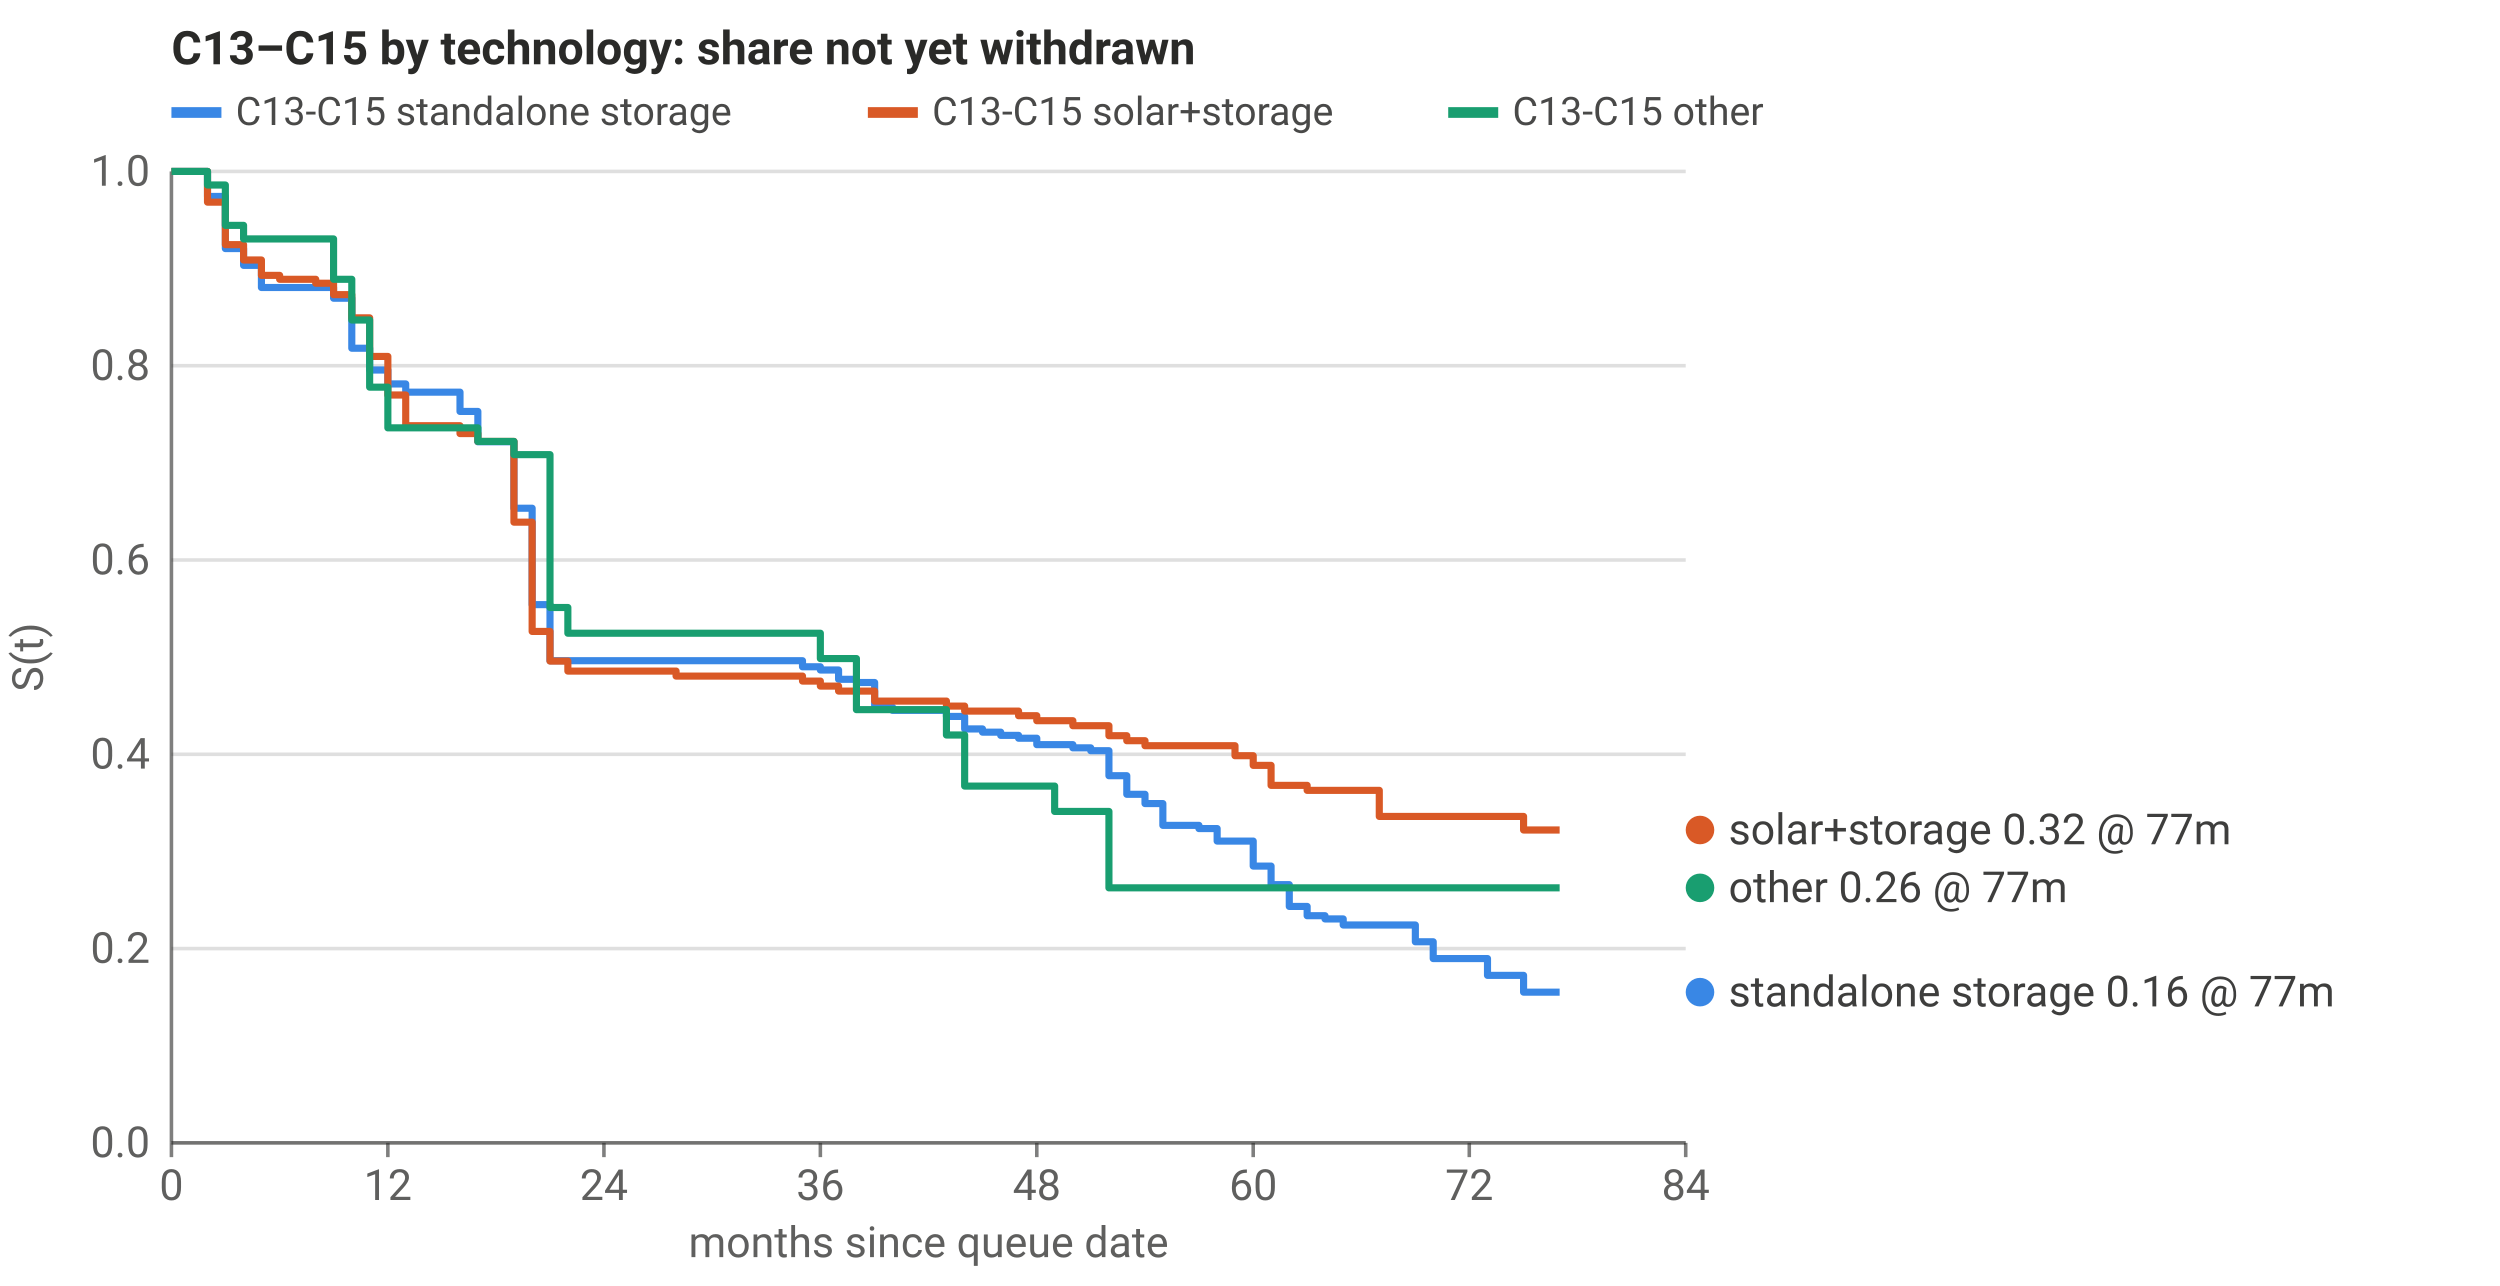
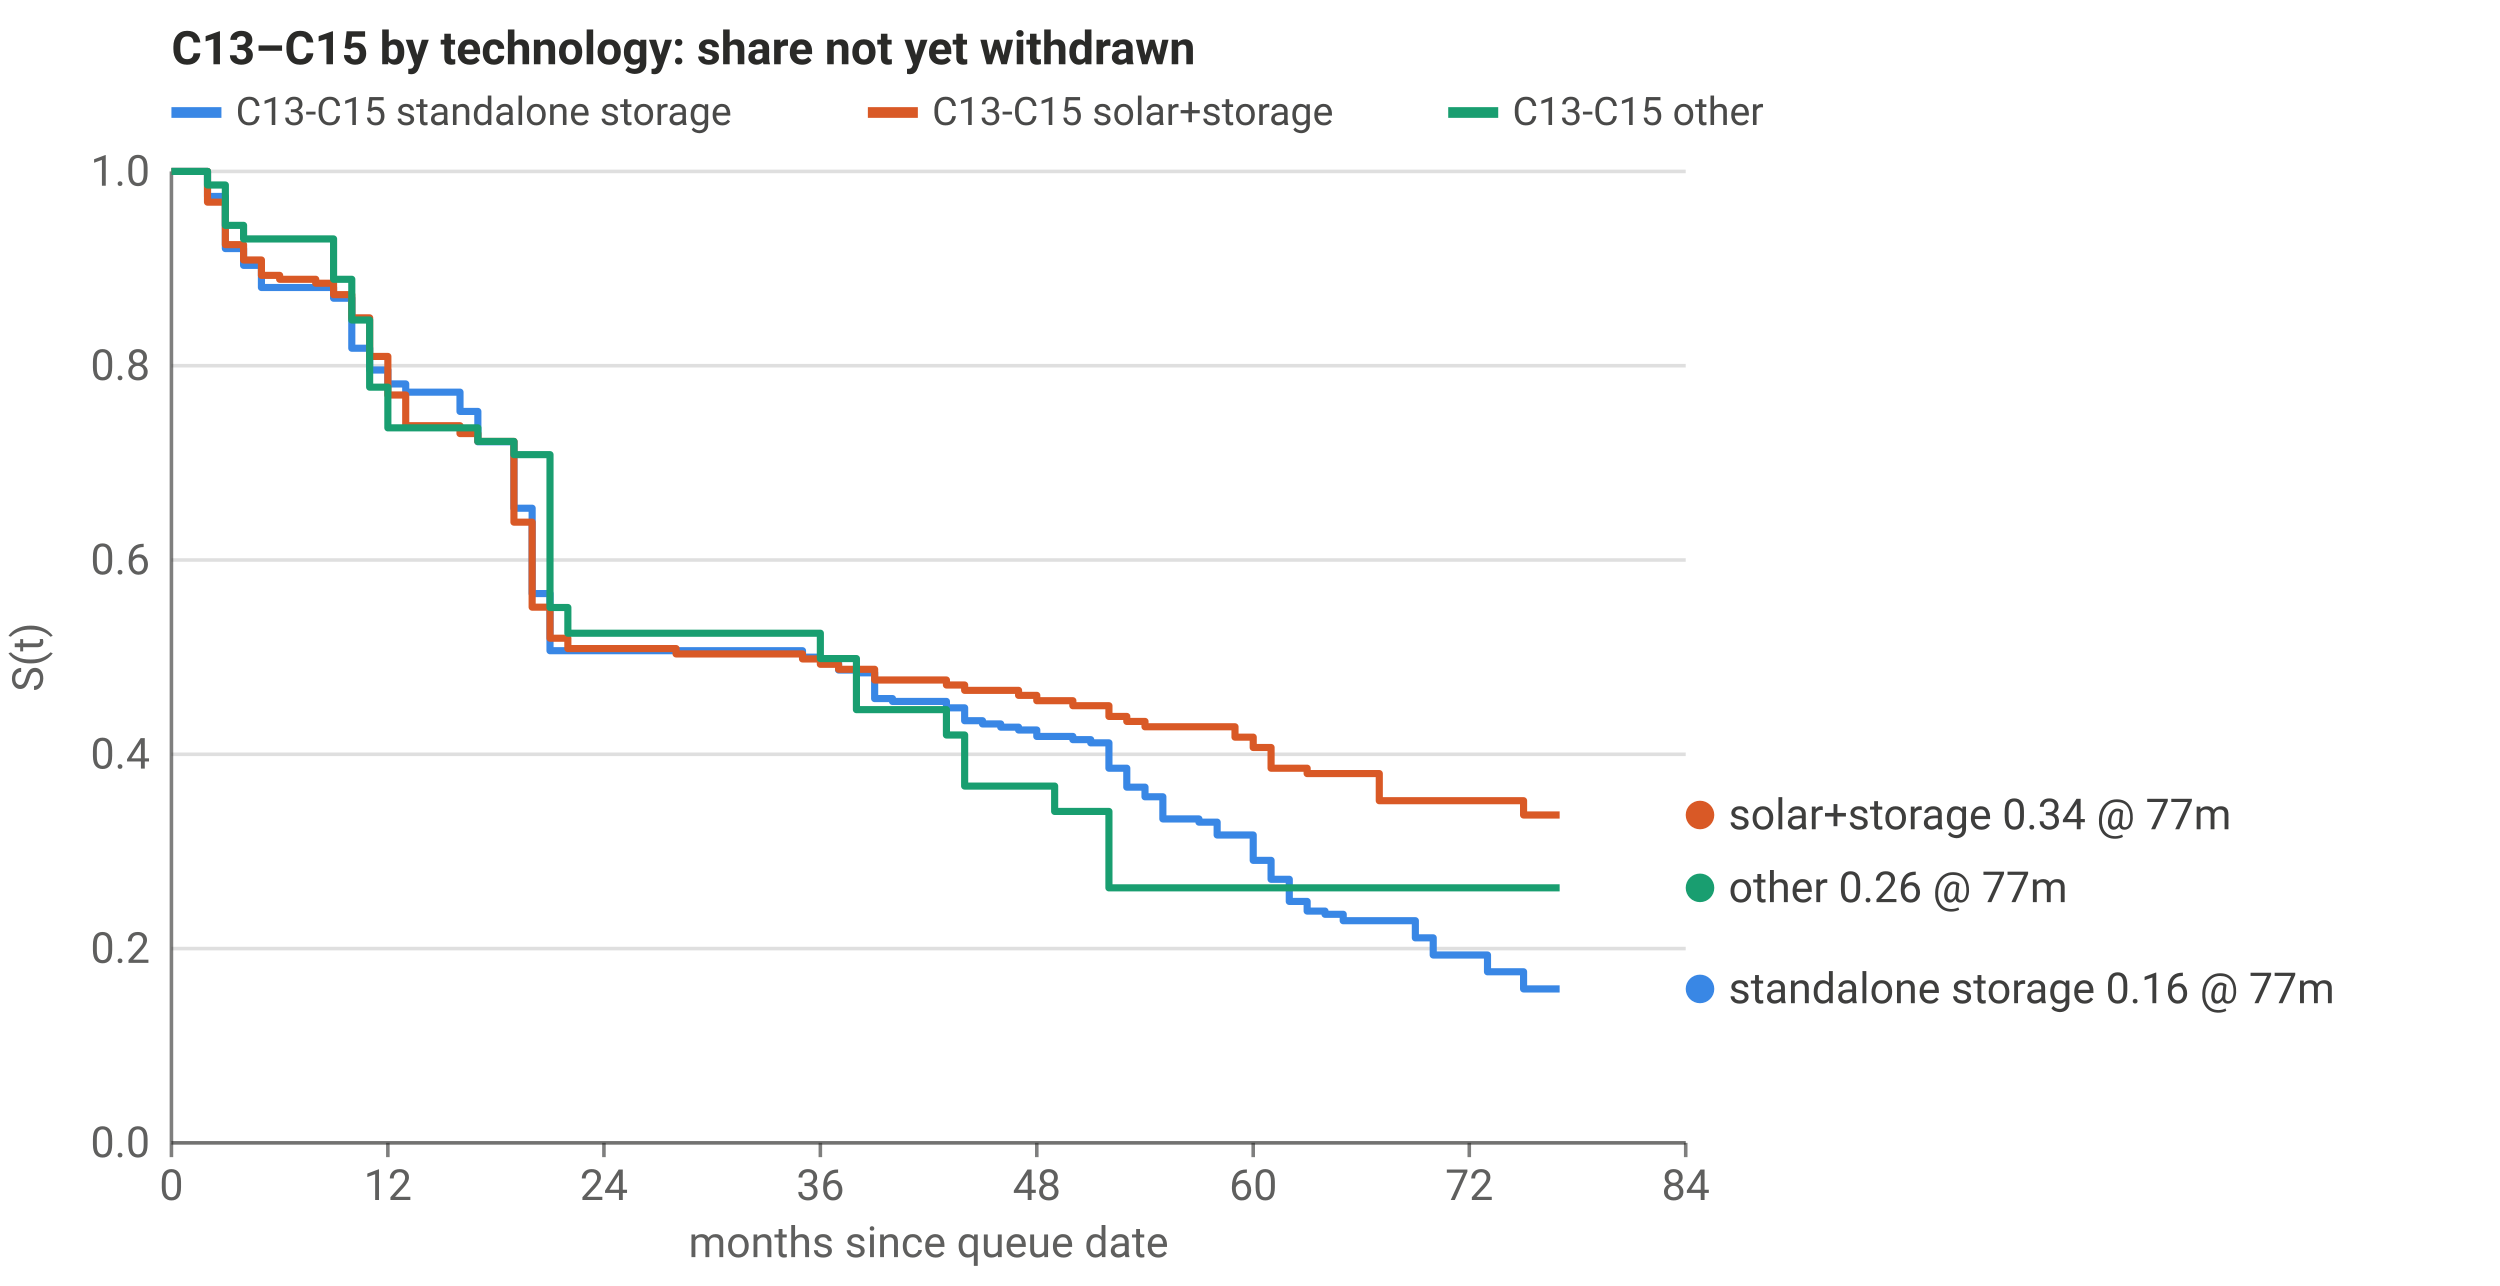
<svg xmlns="http://www.w3.org/2000/svg" viewBox="0 0 700 360" width="700" height="360" role="img" aria-label="C13–C15 by technology: share not yet withdrawn" font-family="system-ui,-apple-system,Segoe UI,Roboto,sans-serif" font-size="12" fill="currentColor">
  <style>svg{color:#2a2a28}@media (prefers-color-scheme: dark){svg{color:#d8d8d2}}</style>
  <text x="48" y="18" font-size="13" font-weight="600">C13–C15 by technology: share not yet withdrawn</text>
  <line x1="48" x2="472" y1="320.0" y2="320.0" stroke="currentColor" stroke-opacity="0.15" stroke-width="1" />
  <text x="42" y="324.0" text-anchor="end" fill-opacity="0.75">0.0</text>
  <line x1="48" x2="472" y1="265.6" y2="265.6" stroke="currentColor" stroke-opacity="0.15" stroke-width="1" />
  <text x="42" y="269.6" text-anchor="end" fill-opacity="0.75">0.2</text>
  <line x1="48" x2="472" y1="211.2" y2="211.2" stroke="currentColor" stroke-opacity="0.15" stroke-width="1" />
  <text x="42" y="215.2" text-anchor="end" fill-opacity="0.75">0.4</text>
  <line x1="48" x2="472" y1="156.8" y2="156.8" stroke="currentColor" stroke-opacity="0.15" stroke-width="1" />
  <text x="42" y="160.8" text-anchor="end" fill-opacity="0.75">0.6</text>
  <line x1="48" x2="472" y1="102.4" y2="102.4" stroke="currentColor" stroke-opacity="0.15" stroke-width="1" />
  <text x="42" y="106.4" text-anchor="end" fill-opacity="0.75">0.8</text>
  <line x1="48" x2="472" y1="48.0" y2="48.0" stroke="currentColor" stroke-opacity="0.15" stroke-width="1" />
  <text x="42" y="52.0" text-anchor="end" fill-opacity="0.75">1.0</text>
  <line x1="48.0" x2="48.0" y1="320" y2="324" stroke="currentColor" stroke-opacity="0.6" />
  <text x="48.0" y="336" text-anchor="middle" fill-opacity="0.75">0</text>
  <line x1="108.6" x2="108.6" y1="320" y2="324" stroke="currentColor" stroke-opacity="0.6" />
  <text x="108.6" y="336" text-anchor="middle" fill-opacity="0.75">12</text>
  <line x1="169.1" x2="169.1" y1="320" y2="324" stroke="currentColor" stroke-opacity="0.6" />
  <text x="169.1" y="336" text-anchor="middle" fill-opacity="0.75">24</text>
  <line x1="229.7" x2="229.7" y1="320" y2="324" stroke="currentColor" stroke-opacity="0.6" />
  <text x="229.7" y="336" text-anchor="middle" fill-opacity="0.75">36</text>
  <line x1="290.3" x2="290.3" y1="320" y2="324" stroke="currentColor" stroke-opacity="0.6" />
  <text x="290.3" y="336" text-anchor="middle" fill-opacity="0.75">48</text>
  <line x1="350.9" x2="350.9" y1="320" y2="324" stroke="currentColor" stroke-opacity="0.6" />
  <text x="350.9" y="336" text-anchor="middle" fill-opacity="0.75">60</text>
  <line x1="411.4" x2="411.4" y1="320" y2="324" stroke="currentColor" stroke-opacity="0.6" />
  <text x="411.4" y="336" text-anchor="middle" fill-opacity="0.75">72</text>
  <line x1="472.0" x2="472.0" y1="320" y2="324" stroke="currentColor" stroke-opacity="0.6" />
  <text x="472.0" y="336" text-anchor="middle" fill-opacity="0.75">84</text>
  <line x1="48" x2="472" y1="320" y2="320" stroke="currentColor" stroke-opacity="0.6" />
  <line x1="48" x2="48" y1="48" y2="320" stroke="currentColor" stroke-opacity="0.6" />
  <text x="260.0" y="352" text-anchor="middle" fill-opacity="0.75">months since queue date</text>
  <text transform="translate(12,184.0) rotate(-90)" text-anchor="middle" fill-opacity="0.75">S(t)</text>
-   <polyline points="48.0,48.0 53.0,48.0 53.0,48.0 58.1,48.0 58.1,55.0 63.1,55.0 63.1,69.6 68.2,69.6 68.2,74.3 73.2,74.3 73.2,80.5 78.3,80.5 78.3,80.5 83.3,80.5 83.3,80.5 88.4,80.5 88.4,80.5 93.4,80.5 93.4,83.5 98.5,83.5 98.5,97.5 103.5,97.5 103.5,103.6 108.6,103.6 108.6,107.5 113.6,107.5 113.6,109.8 118.7,109.8 118.7,109.8 123.7,109.8 123.7,109.8 128.8,109.8 128.8,115.2 133.8,115.2 133.8,123.7 138.9,123.7 138.9,123.7 143.9,123.7 143.9,142.3 149.0,142.3 149.0,169.3 154.0,169.3 154.0,185.0 159.0,185.0 159.0,185.0 164.1,185.0 164.1,185.0 169.1,185.0 169.1,185.0 174.2,185.0 174.2,185.0 179.2,185.0 179.2,185.0 184.3,185.0 184.3,185.0 189.3,185.0 189.3,185.0 194.4,185.0 194.4,185.0 199.4,185.0 199.4,185.0 204.5,185.0 204.5,185.0 209.5,185.0 209.5,185.0 214.6,185.0 214.6,185.0 219.6,185.0 219.6,185.0 224.7,185.0 224.7,186.7 229.7,186.7 229.7,187.6 234.8,187.6 234.8,190.2 239.8,190.2 239.8,191.1 244.9,191.1 244.9,198.0 249.9,198.0 249.9,198.9 255.0,198.9 255.0,198.9 260.0,198.9 260.0,198.9 265.0,198.9 265.0,200.6 270.1,200.6 270.1,204.1 275.1,204.1 275.1,205.0 280.2,205.0 280.2,205.9 285.2,205.9 285.2,206.7 290.3,206.7 290.3,208.5 295.3,208.5 295.3,208.5 300.4,208.5 300.4,209.4 305.4,209.4 305.4,210.2 310.5,210.2 310.5,217.2 315.5,217.2 315.5,222.4 320.6,222.4 320.6,225.0 325.6,225.0 325.6,231.1 330.7,231.1 330.7,231.1 335.7,231.1 335.7,232.0 340.8,232.0 340.8,235.5 345.8,235.5 345.8,235.5 350.9,235.5 350.9,242.5 355.9,242.5 355.9,247.7 361.0,247.7 361.0,253.8 366.0,253.8 366.0,256.4 371.0,256.4 371.0,257.3 376.1,257.3 376.1,259.0 381.1,259.0 381.1,259.0 386.2,259.0 386.2,259.0 391.2,259.0 391.2,259.0 396.3,259.0 396.3,263.7 401.3,263.7 401.3,268.4 406.4,268.4 406.4,268.4 411.4,268.4 411.4,268.4 416.5,268.4 416.5,273.1 421.5,273.1 421.5,273.1 426.6,273.1 426.6,277.8 431.6,277.8 431.6,277.8 436.7,277.8 436.7,277.8" fill="none" stroke="#3987e5" stroke-width="2" stroke-linejoin="round" />
-   <polyline points="48.0,48.0 53.0,48.0 53.0,48.0 58.1,48.0 58.1,56.6 63.1,56.6 63.1,68.5 68.2,68.5 68.2,72.8 73.2,72.8 73.2,77.1 78.3,77.1 78.3,78.2 83.3,78.2 83.3,78.2 88.4,78.2 88.4,79.3 93.4,79.3 93.4,82.5 98.5,82.5 98.5,89.0 103.5,89.0 103.5,99.8 108.6,99.8 108.6,110.6 113.6,110.6 113.6,119.2 118.7,119.2 118.7,119.2 123.7,119.2 123.7,119.2 128.8,119.2 128.8,121.4 133.8,121.4 133.8,123.6 138.9,123.6 138.9,123.6 143.9,123.6 143.9,146.2 149.0,146.2 149.0,176.8 154.0,176.8 154.0,185.1 159.0,185.1 159.0,187.9 164.1,187.9 164.1,187.9 169.1,187.9 169.1,187.9 174.2,187.9 174.2,187.9 179.2,187.9 179.2,187.9 184.3,187.9 184.3,187.9 189.3,187.9 189.3,189.3 194.4,189.3 194.4,189.3 199.4,189.3 199.4,189.3 204.5,189.3 204.5,189.3 209.5,189.3 209.5,189.3 214.6,189.3 214.6,189.3 219.6,189.3 219.6,189.3 224.7,189.3 224.7,190.7 229.7,190.7 229.7,192.1 234.8,192.1 234.8,193.5 239.8,193.5 239.8,193.5 244.9,193.5 244.9,196.3 249.9,196.3 249.9,196.3 255.0,196.3 255.0,196.3 260.0,196.3 260.0,196.3 265.0,196.3 265.0,197.7 270.1,197.7 270.1,199.1 275.1,199.1 275.1,199.1 280.2,199.1 280.2,199.1 285.2,199.1 285.2,200.4 290.3,200.4 290.3,201.8 295.3,201.8 295.3,201.8 300.4,201.8 300.4,203.2 305.4,203.2 305.4,203.2 310.5,203.2 310.5,206.0 315.5,206.0 315.5,207.4 320.6,207.4 320.6,208.8 325.6,208.8 325.6,208.8 330.7,208.8 330.7,208.8 335.7,208.8 335.7,208.8 340.8,208.8 340.8,208.8 345.8,208.8 345.8,211.6 350.9,211.6 350.9,214.3 355.9,214.3 355.9,219.9 361.0,219.9 361.0,219.9 366.0,219.9 366.0,221.3 371.0,221.3 371.0,221.3 376.1,221.3 376.1,221.3 381.1,221.3 381.1,221.3 386.2,221.3 386.2,228.6 391.2,228.6 391.2,228.6 396.3,228.6 396.3,228.6 401.3,228.6 401.3,228.6 406.4,228.6 406.4,228.6 411.4,228.6 411.4,228.6 416.5,228.6 416.5,228.6 421.5,228.6 421.5,228.6 426.6,228.6 426.6,232.4 431.6,232.4 431.6,232.4 436.7,232.4 436.7,232.4" fill="none" stroke="#d95926" stroke-width="2" stroke-linejoin="round" />
+   <polyline points="48.0,48.0 53.0,48.0 53.0,48.0 58.1,48.0 58.1,55.0 63.1,55.0 63.1,69.6 68.2,69.6 68.2,74.3 73.2,74.3 73.2,80.5 78.3,80.5 78.3,80.5 83.3,80.5 83.3,80.5 88.4,80.5 88.4,80.5 93.4,80.5 93.4,83.5 98.5,83.5 98.5,97.5 103.5,97.5 103.5,103.6 108.6,103.6 108.6,107.5 113.6,107.5 113.6,109.8 118.7,109.8 118.7,109.8 123.7,109.8 123.7,109.8 128.8,109.8 128.8,115.2 133.8,115.2 133.8,123.7 138.9,123.7 138.9,123.7 143.9,123.7 143.9,142.3 149.0,142.3 149.0,166.2 154.0,166.2 154.0,182.2 159.0,182.2 159.0,182.2 164.1,182.2 164.1,182.2 169.1,182.2 169.1,182.2 174.2,182.2 174.2,182.2 179.2,182.2 179.2,182.2 184.3,182.2 184.3,182.2 189.3,182.2 189.3,182.2 194.4,182.2 194.4,182.2 199.4,182.2 199.4,182.2 204.5,182.2 204.5,182.2 209.5,182.2 209.5,182.2 214.6,182.2 214.6,182.2 219.6,182.2 219.6,182.2 224.7,182.2 224.7,184.0 229.7,184.0 229.7,184.9 234.8,184.9 234.8,187.6 239.8,187.6 239.8,188.4 244.9,188.4 244.9,195.6 249.9,195.6 249.9,196.4 255.0,196.4 255.0,196.4 260.0,196.4 260.0,196.4 265.0,196.4 265.0,198.2 270.1,198.2 270.1,201.8 275.1,201.8 275.1,202.7 280.2,202.7 280.2,203.6 285.2,203.6 285.2,204.4 290.3,204.4 290.3,206.2 295.3,206.2 295.3,206.2 300.4,206.2 300.4,207.1 305.4,207.1 305.4,208.0 310.5,208.0 310.5,215.1 315.5,215.1 315.5,220.4 320.6,220.4 320.6,223.1 325.6,223.1 325.6,229.3 330.7,229.3 330.7,229.3 335.7,229.3 335.7,230.2 340.8,230.2 340.8,233.8 345.8,233.8 345.8,233.8 350.9,233.8 350.9,240.9 355.9,240.9 355.9,246.2 361.0,246.2 361.0,252.4 366.0,252.4 366.0,255.1 371.0,255.1 371.0,256.0 376.1,256.0 376.1,257.8 381.1,257.8 381.1,257.8 386.2,257.8 386.2,257.8 391.2,257.8 391.2,257.8 396.3,257.8 396.3,262.6 401.3,262.6 401.3,267.4 406.4,267.4 406.4,267.4 411.4,267.4 411.4,267.4 416.5,267.4 416.5,272.1 421.5,272.1 421.5,272.1 426.6,272.1 426.6,276.9 431.6,276.9 431.6,276.9 436.7,276.9 436.7,276.9" fill="none" stroke="#3987e5" stroke-width="2" stroke-linejoin="round" />
+   <polyline points="48.0,48.0 53.0,48.0 53.0,48.0 58.1,48.0 58.1,56.6 63.1,56.6 63.1,68.5 68.2,68.5 68.2,72.8 73.2,72.8 73.2,77.1 78.3,77.1 78.3,78.2 83.3,78.2 83.3,78.2 88.4,78.2 88.4,79.3 93.4,79.3 93.4,82.5 98.5,82.5 98.5,89.0 103.5,89.0 103.5,99.8 108.6,99.8 108.6,110.6 113.6,110.6 113.6,119.2 118.7,119.2 118.7,119.2 123.7,119.2 123.7,119.2 128.8,119.2 128.8,121.4 133.8,121.4 133.8,123.6 138.9,123.6 138.9,123.6 143.9,123.6 143.9,146.2 149.0,146.2 149.0,170.0 154.0,170.0 154.0,178.7 159.0,178.7 159.0,181.6 164.1,181.6 164.1,181.6 169.1,181.6 169.1,181.6 174.2,181.6 174.2,181.6 179.2,181.6 179.2,181.6 184.3,181.6 184.3,181.6 189.3,181.6 189.3,183.1 194.4,183.1 194.4,183.1 199.4,183.1 199.4,183.1 204.5,183.1 204.5,183.1 209.5,183.1 209.5,183.1 214.6,183.1 214.6,183.1 219.6,183.1 219.6,183.1 224.7,183.1 224.7,184.5 229.7,184.5 229.7,186.0 234.8,186.0 234.8,187.4 239.8,187.4 239.8,187.4 244.9,187.4 244.9,190.4 249.9,190.4 249.9,190.4 255.0,190.4 255.0,190.4 260.0,190.4 260.0,190.4 265.0,190.4 265.0,191.8 270.1,191.8 270.1,193.3 275.1,193.3 275.1,193.3 280.2,193.3 280.2,193.3 285.2,193.3 285.2,194.7 290.3,194.7 290.3,196.2 295.3,196.2 295.3,196.2 300.4,196.2 300.4,197.6 305.4,197.6 305.4,197.6 310.5,197.6 310.5,200.6 315.5,200.6 315.5,202.0 320.6,202.0 320.6,203.5 325.6,203.5 325.6,203.5 330.7,203.5 330.7,203.5 335.7,203.5 335.7,203.5 340.8,203.5 340.8,203.5 345.8,203.5 345.8,206.4 350.9,206.4 350.9,209.3 355.9,209.3 355.9,215.1 361.0,215.1 361.0,215.1 366.0,215.1 366.0,216.6 371.0,216.6 371.0,216.6 376.1,216.6 376.1,216.6 381.1,216.6 381.1,216.6 386.2,216.6 386.2,224.2 391.2,224.2 391.2,224.2 396.3,224.2 396.3,224.2 401.3,224.2 401.3,224.2 406.4,224.2 406.4,224.2 411.4,224.2 411.4,224.2 416.5,224.2 416.5,224.2 421.5,224.2 421.5,224.2 426.6,224.2 426.6,228.2 431.6,228.2 431.6,228.2 436.7,228.2 436.7,228.2" fill="none" stroke="#d95926" stroke-width="2" stroke-linejoin="round" />
  <polyline points="48.0,48.0 53.0,48.0 53.0,48.0 58.1,48.0 58.1,51.8 63.1,51.8 63.1,63.1 68.2,63.1 68.2,66.9 73.2,66.9 73.2,66.9 78.3,66.9 78.3,66.9 83.3,66.9 83.3,66.9 88.4,66.9 88.4,66.9 93.4,66.9 93.4,78.2 98.5,78.2 98.5,89.6 103.5,89.6 103.5,108.4 108.6,108.4 108.6,119.8 113.6,119.8 113.6,119.8 118.7,119.8 118.7,119.8 123.7,119.8 123.7,119.8 128.8,119.8 128.8,119.8 133.8,119.8 133.8,123.6 138.9,123.6 138.9,123.6 143.9,123.6 143.9,127.3 149.0,127.3 149.0,127.3 154.0,127.3 154.0,170.1 159.0,170.1 159.0,177.3 164.1,177.3 164.1,177.3 169.1,177.3 169.1,177.3 174.2,177.3 174.2,177.3 179.2,177.3 179.2,177.3 184.3,177.3 184.3,177.3 189.3,177.3 189.3,177.3 194.4,177.3 194.4,177.3 199.4,177.3 199.4,177.3 204.5,177.3 204.5,177.3 209.5,177.3 209.5,177.3 214.6,177.3 214.6,177.3 219.6,177.3 219.6,177.3 224.7,177.3 224.7,177.3 229.7,177.3 229.7,184.4 234.8,184.4 234.8,184.4 239.8,184.4 239.8,198.7 244.9,198.7 244.9,198.7 249.9,198.7 249.9,198.7 255.0,198.7 255.0,198.7 260.0,198.7 260.0,198.7 265.0,198.7 265.0,205.8 270.1,205.8 270.1,220.1 275.1,220.1 275.1,220.1 280.2,220.1 280.2,220.1 285.2,220.1 285.2,220.1 290.3,220.1 290.3,220.1 295.3,220.1 295.3,227.2 300.4,227.2 300.4,227.2 305.4,227.2 305.4,227.2 310.5,227.2 310.5,248.6 315.5,248.6 315.5,248.6 320.6,248.6 320.6,248.6 325.6,248.6 325.6,248.6 330.7,248.6 330.7,248.6 335.7,248.6 335.7,248.6 340.8,248.6 340.8,248.6 345.8,248.6 345.8,248.6 350.9,248.6 350.9,248.6 355.9,248.6 355.9,248.6 361.0,248.6 361.0,248.6 366.0,248.6 366.0,248.6 371.0,248.6 371.0,248.6 376.1,248.6 376.1,248.6 381.1,248.6 381.1,248.6 386.2,248.6 386.2,248.6 391.2,248.6 391.2,248.6 396.3,248.6 396.3,248.6 401.3,248.6 401.3,248.6 406.4,248.6 406.4,248.6 411.4,248.6 411.4,248.6 416.5,248.6 416.5,248.6 421.5,248.6 421.5,248.6 426.6,248.6 426.6,248.6 431.6,248.6 431.6,248.6 436.7,248.6 436.7,248.6" fill="none" stroke="#199e70" stroke-width="2" stroke-linejoin="round" />
-   <circle cx="476" cy="232.4" r="4" fill="#d95926" />
-   <text x="484" y="236.4" fill-opacity="0.9">solar+storage 0.32 @ 77m</text>
+   <circle cx="476" cy="228.2" r="4" fill="#d95926" />
+   <text x="484" y="232.2" fill-opacity="0.9">solar+storage 0.34 @ 77m</text>
  <circle cx="476" cy="248.6" r="4" fill="#199e70" />
  <text x="484" y="252.6" fill-opacity="0.9">other 0.26 @ 77m</text>
-   <circle cx="476" cy="277.8" r="4" fill="#3987e5" />
-   <text x="484" y="281.8" fill-opacity="0.9">standalone storage 0.16 @ 77m</text>
+   <circle cx="476" cy="276.9" r="4" fill="#3987e5" />
+   <text x="484" y="280.9" fill-opacity="0.9">standalone storage 0.16 @ 77m</text>
  <rect x="48" y="30" width="14" height="3" fill="#3987e5" />
  <text x="66" y="35" font-size="11" fill-opacity="0.85">C13-C15 standalone storage</text>
  <rect x="243.0" y="30" width="14" height="3" fill="#d95926" />
  <text x="261.0" y="35" font-size="11" fill-opacity="0.85">C13-C15 solar+storage</text>
  <rect x="405.5" y="30" width="14" height="3" fill="#199e70" />
  <text x="423.5" y="35" font-size="11" fill-opacity="0.85">C13-C15 other</text>
</svg>
